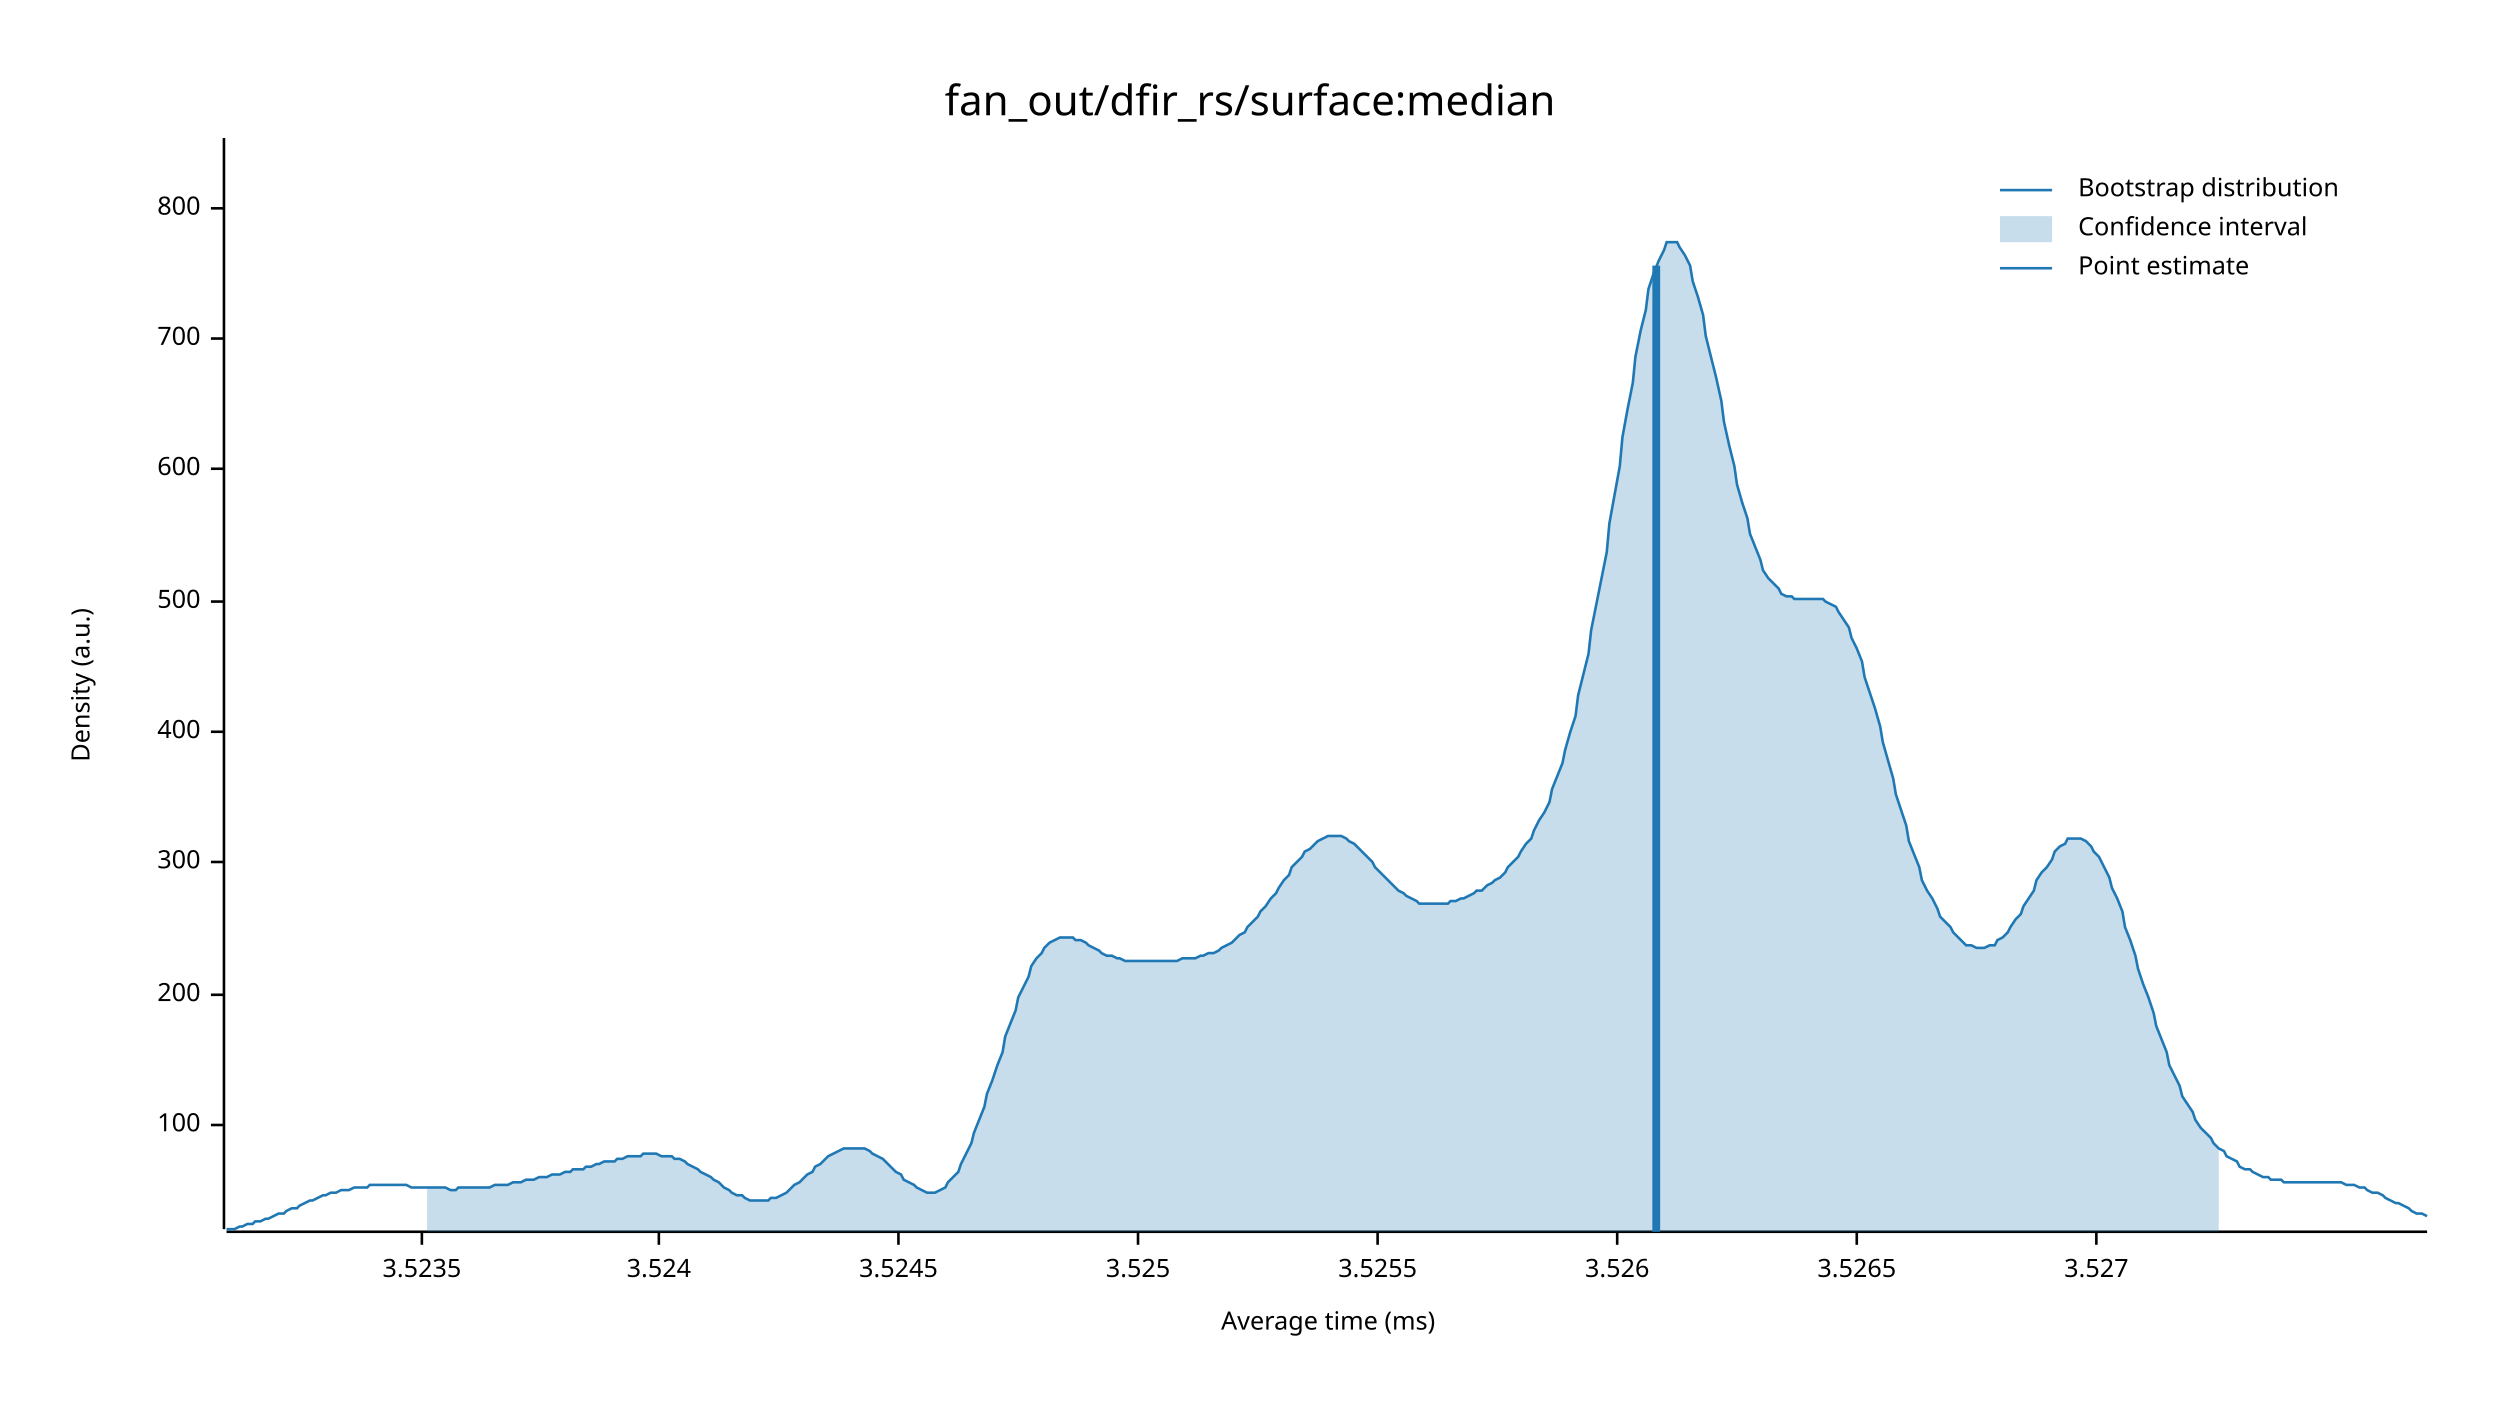
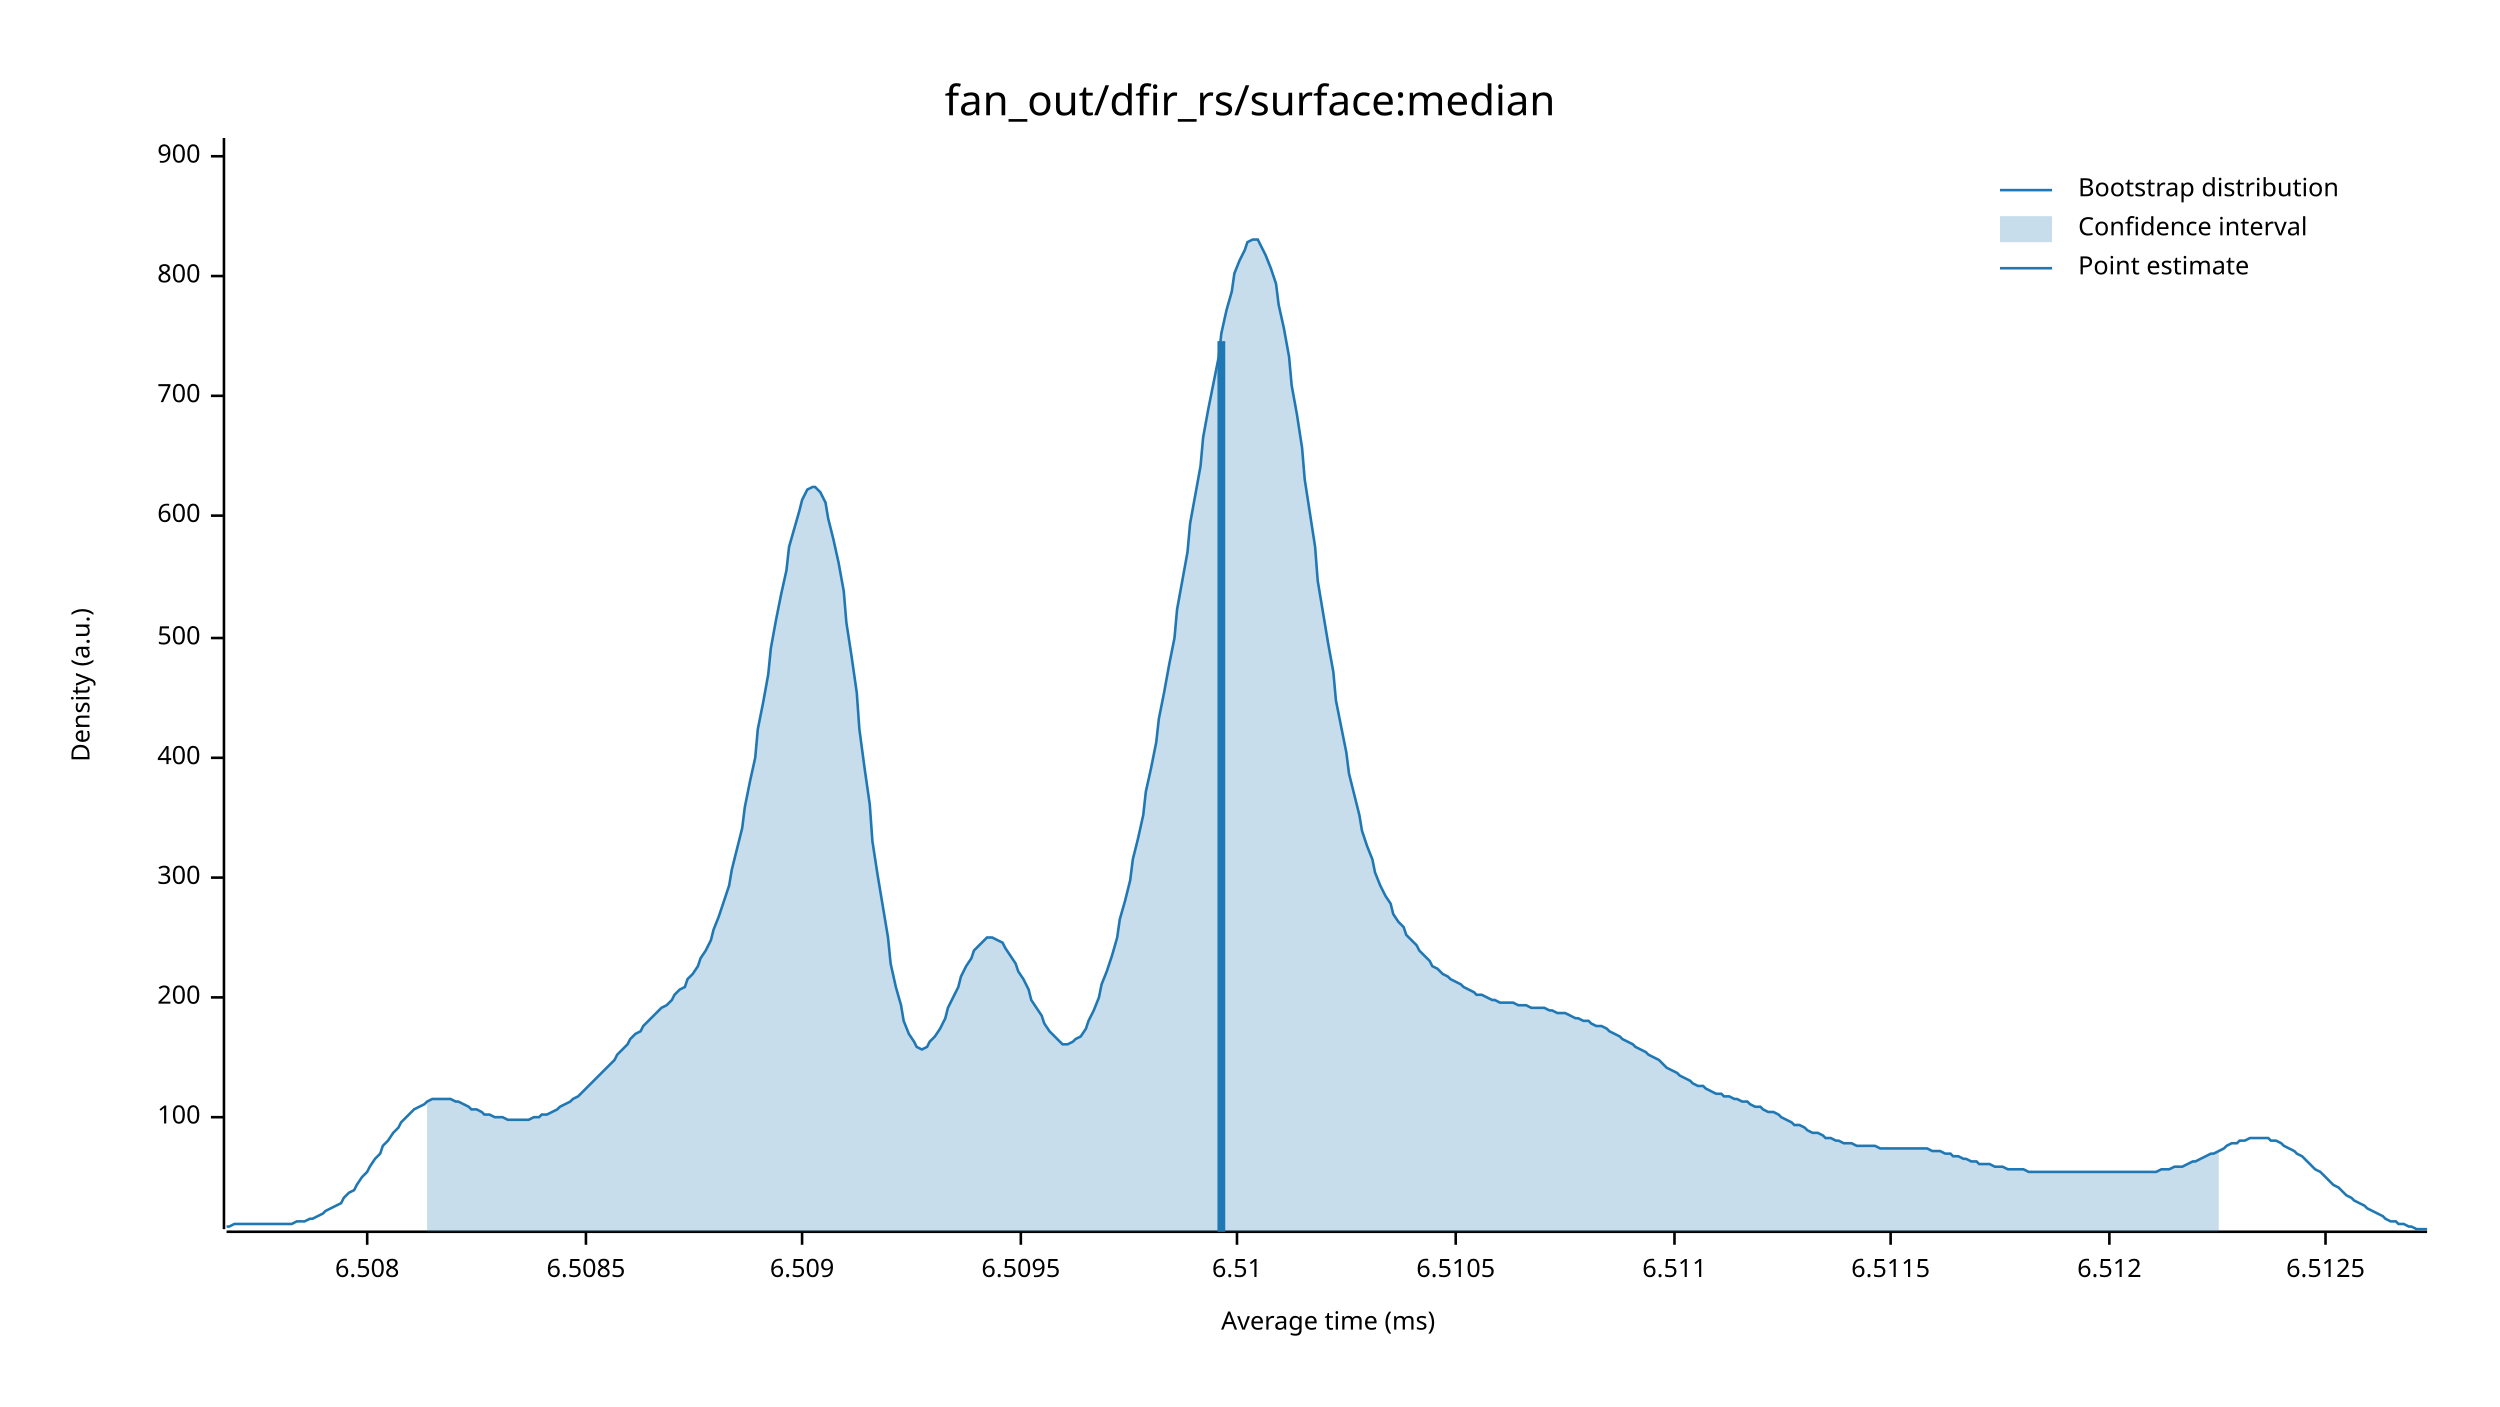
<svg xmlns="http://www.w3.org/2000/svg" width="960" height="540" viewBox="0 0 960 540">
  <text x="480" y="32" dy="0.76em" text-anchor="middle" font-family="sans-serif" font-size="16.129" opacity="1" fill="#000000">
fan_out/dfir_rs/surface:median
</text>
  <text x="27" y="263" dy="0.76em" text-anchor="middle" font-family="sans-serif" font-size="9.677" opacity="1" fill="#000000" transform="rotate(270, 27, 263)">
Density (a.u.)
</text>
  <text x="510" y="513" dy="-0.5ex" text-anchor="middle" font-family="sans-serif" font-size="9.677" opacity="1" fill="#000000">
Average time (ms)
</text>
  <polyline fill="none" opacity="1" stroke="#000000" stroke-width="1" points="86,53 86,472 " />
-   <text x="77" y="432" dy="0.5ex" text-anchor="end" font-family="sans-serif" font-size="9.677" opacity="1" fill="#000000">
+   <text x="77" y="429" dy="0.5ex" text-anchor="end" font-family="sans-serif" font-size="9.677" opacity="1" fill="#000000">
100
</text>
-   <polyline fill="none" opacity="1" stroke="#000000" stroke-width="1" points="81,432 86,432 " />
-   <text x="77" y="382" dy="0.5ex" text-anchor="end" font-family="sans-serif" font-size="9.677" opacity="1" fill="#000000">
+   <polyline fill="none" opacity="1" stroke="#000000" stroke-width="1" points="81,429 86,429 " />
+   <text x="77" y="383" dy="0.5ex" text-anchor="end" font-family="sans-serif" font-size="9.677" opacity="1" fill="#000000">
200
</text>
-   <polyline fill="none" opacity="1" stroke="#000000" stroke-width="1" points="81,382 86,382 " />
-   <text x="77" y="331" dy="0.5ex" text-anchor="end" font-family="sans-serif" font-size="9.677" opacity="1" fill="#000000">
+   <polyline fill="none" opacity="1" stroke="#000000" stroke-width="1" points="81,383 86,383 " />
+   <text x="77" y="337" dy="0.5ex" text-anchor="end" font-family="sans-serif" font-size="9.677" opacity="1" fill="#000000">
300
</text>
-   <polyline fill="none" opacity="1" stroke="#000000" stroke-width="1" points="81,331 86,331 " />
-   <text x="77" y="281" dy="0.5ex" text-anchor="end" font-family="sans-serif" font-size="9.677" opacity="1" fill="#000000">
+   <polyline fill="none" opacity="1" stroke="#000000" stroke-width="1" points="81,337 86,337 " />
+   <text x="77" y="291" dy="0.5ex" text-anchor="end" font-family="sans-serif" font-size="9.677" opacity="1" fill="#000000">
400
</text>
-   <polyline fill="none" opacity="1" stroke="#000000" stroke-width="1" points="81,281 86,281 " />
-   <text x="77" y="231" dy="0.5ex" text-anchor="end" font-family="sans-serif" font-size="9.677" opacity="1" fill="#000000">
+   <polyline fill="none" opacity="1" stroke="#000000" stroke-width="1" points="81,291 86,291 " />
+   <text x="77" y="245" dy="0.5ex" text-anchor="end" font-family="sans-serif" font-size="9.677" opacity="1" fill="#000000">
500
</text>
-   <polyline fill="none" opacity="1" stroke="#000000" stroke-width="1" points="81,231 86,231 " />
-   <text x="77" y="180" dy="0.5ex" text-anchor="end" font-family="sans-serif" font-size="9.677" opacity="1" fill="#000000">
+   <polyline fill="none" opacity="1" stroke="#000000" stroke-width="1" points="81,245 86,245 " />
+   <text x="77" y="198" dy="0.5ex" text-anchor="end" font-family="sans-serif" font-size="9.677" opacity="1" fill="#000000">
600
</text>
-   <polyline fill="none" opacity="1" stroke="#000000" stroke-width="1" points="81,180 86,180 " />
-   <text x="77" y="130" dy="0.5ex" text-anchor="end" font-family="sans-serif" font-size="9.677" opacity="1" fill="#000000">
+   <polyline fill="none" opacity="1" stroke="#000000" stroke-width="1" points="81,198 86,198 " />
+   <text x="77" y="152" dy="0.5ex" text-anchor="end" font-family="sans-serif" font-size="9.677" opacity="1" fill="#000000">
700
</text>
-   <polyline fill="none" opacity="1" stroke="#000000" stroke-width="1" points="81,130 86,130 " />
-   <text x="77" y="80" dy="0.5ex" text-anchor="end" font-family="sans-serif" font-size="9.677" opacity="1" fill="#000000">
+   <polyline fill="none" opacity="1" stroke="#000000" stroke-width="1" points="81,152 86,152 " />
+   <text x="77" y="106" dy="0.5ex" text-anchor="end" font-family="sans-serif" font-size="9.677" opacity="1" fill="#000000">
800
</text>
-   <polyline fill="none" opacity="1" stroke="#000000" stroke-width="1" points="81,80 86,80 " />
+   <polyline fill="none" opacity="1" stroke="#000000" stroke-width="1" points="81,106 86,106 " />
+   <text x="77" y="60" dy="0.5ex" text-anchor="end" font-family="sans-serif" font-size="9.677" opacity="1" fill="#000000">
+ 900
+ </text>
+   <polyline fill="none" opacity="1" stroke="#000000" stroke-width="1" points="81,60 86,60 " />
  <polyline fill="none" opacity="1" stroke="#000000" stroke-width="1" points="87,473 932,473 " />
-   <text x="162" y="483" dy="0.76em" text-anchor="middle" font-family="sans-serif" font-size="9.677" opacity="1" fill="#000000">
- 3.5235
+   <text x="141" y="483" dy="0.76em" text-anchor="middle" font-family="sans-serif" font-size="9.677" opacity="1" fill="#000000">
+ 6.508
</text>
-   <polyline fill="none" opacity="1" stroke="#000000" stroke-width="1" points="162,473 162,478 " />
-   <text x="253" y="483" dy="0.76em" text-anchor="middle" font-family="sans-serif" font-size="9.677" opacity="1" fill="#000000">
- 3.524
+   <polyline fill="none" opacity="1" stroke="#000000" stroke-width="1" points="141,473 141,478 " />
+   <text x="225" y="483" dy="0.76em" text-anchor="middle" font-family="sans-serif" font-size="9.677" opacity="1" fill="#000000">
+ 6.5085
</text>
-   <polyline fill="none" opacity="1" stroke="#000000" stroke-width="1" points="253,473 253,478 " />
-   <text x="345" y="483" dy="0.76em" text-anchor="middle" font-family="sans-serif" font-size="9.677" opacity="1" fill="#000000">
- 3.5245
+   <polyline fill="none" opacity="1" stroke="#000000" stroke-width="1" points="225,473 225,478 " />
+   <text x="308" y="483" dy="0.76em" text-anchor="middle" font-family="sans-serif" font-size="9.677" opacity="1" fill="#000000">
+ 6.509
</text>
-   <polyline fill="none" opacity="1" stroke="#000000" stroke-width="1" points="345,473 345,478 " />
-   <text x="437" y="483" dy="0.76em" text-anchor="middle" font-family="sans-serif" font-size="9.677" opacity="1" fill="#000000">
- 3.525
+   <polyline fill="none" opacity="1" stroke="#000000" stroke-width="1" points="308,473 308,478 " />
+   <text x="392" y="483" dy="0.76em" text-anchor="middle" font-family="sans-serif" font-size="9.677" opacity="1" fill="#000000">
+ 6.5095
</text>
-   <polyline fill="none" opacity="1" stroke="#000000" stroke-width="1" points="437,473 437,478 " />
-   <text x="529" y="483" dy="0.76em" text-anchor="middle" font-family="sans-serif" font-size="9.677" opacity="1" fill="#000000">
- 3.5255
+   <polyline fill="none" opacity="1" stroke="#000000" stroke-width="1" points="392,473 392,478 " />
+   <text x="475" y="483" dy="0.76em" text-anchor="middle" font-family="sans-serif" font-size="9.677" opacity="1" fill="#000000">
+ 6.51
</text>
-   <polyline fill="none" opacity="1" stroke="#000000" stroke-width="1" points="529,473 529,478 " />
-   <text x="621" y="483" dy="0.76em" text-anchor="middle" font-family="sans-serif" font-size="9.677" opacity="1" fill="#000000">
- 3.526
+   <polyline fill="none" opacity="1" stroke="#000000" stroke-width="1" points="475,473 475,478 " />
+   <text x="559" y="483" dy="0.76em" text-anchor="middle" font-family="sans-serif" font-size="9.677" opacity="1" fill="#000000">
+ 6.5105
</text>
-   <polyline fill="none" opacity="1" stroke="#000000" stroke-width="1" points="621,473 621,478 " />
-   <text x="713" y="483" dy="0.76em" text-anchor="middle" font-family="sans-serif" font-size="9.677" opacity="1" fill="#000000">
- 3.5265
+   <polyline fill="none" opacity="1" stroke="#000000" stroke-width="1" points="559,473 559,478 " />
+   <text x="643" y="483" dy="0.76em" text-anchor="middle" font-family="sans-serif" font-size="9.677" opacity="1" fill="#000000">
+ 6.511
</text>
-   <polyline fill="none" opacity="1" stroke="#000000" stroke-width="1" points="713,473 713,478 " />
-   <text x="805" y="483" dy="0.76em" text-anchor="middle" font-family="sans-serif" font-size="9.677" opacity="1" fill="#000000">
- 3.527
+   <polyline fill="none" opacity="1" stroke="#000000" stroke-width="1" points="643,473 643,478 " />
+   <text x="726" y="483" dy="0.76em" text-anchor="middle" font-family="sans-serif" font-size="9.677" opacity="1" fill="#000000">
+ 6.5115
</text>
-   <polyline fill="none" opacity="1" stroke="#000000" stroke-width="1" points="805,473 805,478 " />
-   <polyline fill="none" opacity="1" stroke="#1F78B4" stroke-width="1" points="87,472 88,472 90,472 92,471 93,471 95,470 97,470 98,469 100,469 102,468 103,468 105,467 107,466 109,466 110,465 112,464 114,464 115,463 117,462 119,461 120,461 122,460 124,459 125,459 127,458 129,458 131,457 132,457 134,457 136,456 137,456 139,456 141,456 142,455 144,455 146,455 147,455 149,455 151,455 153,455 154,455 156,455 158,456 159,456 161,456 163,456 164,456 166,456 168,456 169,456 171,456 173,457 175,457 176,456 178,456 180,456 181,456 183,456 185,456 186,456 188,456 190,455 191,455 193,455 195,455 197,454 198,454 200,454 202,453 203,453 205,453 207,452 208,452 210,452 212,451 214,451 215,451 217,450 219,450 220,449 222,449 224,449 225,448 227,448 229,447 230,447 232,446 234,446 236,446 237,445 239,445 241,444 242,444 244,444 246,444 247,443 249,443 251,443 252,443 254,444 256,444 258,444 259,445 261,445 263,446 264,447 266,448 268,449 269,450 271,451 273,452 274,453 276,454 278,456 280,457 281,458 283,459 285,459 286,460 288,461 290,461 291,461 293,461 295,461 296,460 298,460 300,459 302,458 303,457 305,455 307,454 308,453 310,451 312,450 313,448 315,447 317,445 318,444 320,443 322,442 324,441 325,441 327,441 329,441 330,441 332,441 334,442 335,443 337,444 339,445 341,447 342,448 344,450 346,451 347,453 349,454 351,455 352,456 354,457 356,458 357,458 359,458 361,457 363,456 364,454 366,452 368,450 369,447 371,443 373,439 374,435 376,430 378,425 379,420 381,415 383,409 385,404 386,398 388,393 390,388 391,383 393,379 395,375 396,371 398,368 400,366 401,364 403,362 405,361 407,360 408,360 410,360 412,360 413,361 415,361 417,362 418,363 420,364 422,365 423,366 425,367 427,367 429,368 430,368 432,369 434,369 435,369 437,369 439,369 440,369 442,369 444,369 445,369 447,369 449,369 451,369 452,369 454,368 456,368 457,368 459,368 461,367 462,367 464,366 466,366 468,365 469,364 471,363 473,362 474,361 476,359 478,358 479,356 481,354 483,352 484,350 486,348 488,345 490,343 491,341 493,338 495,336 496,333 498,331 500,329 501,327 503,326 505,324 506,323 508,322 510,321 512,321 513,321 515,321 517,322 518,323 520,324 522,326 523,327 525,329 527,331 528,333 530,335 532,337 534,339 535,340 537,342 539,343 540,344 542,345 544,346 545,347 547,347 549,347 550,347 552,347 554,347 556,347 557,346 559,346 561,345 562,345 564,344 566,343 567,342 569,342 571,340 573,339 574,338 576,337 578,335 579,333 581,331 583,329 584,327 586,324 588,322 589,319 591,315 593,312 595,308 596,303 598,298 600,293 601,288 603,281 605,275 606,267 608,259 610,251 611,242 613,232 615,222 617,212 618,201 620,190 622,179 623,168 625,157 627,147 628,137 630,127 632,119 633,111 635,105 637,100 639,96 640,93 642,93 644,93 645,95 647,98 649,102 650,108 652,114 654,121 655,129 657,137 659,145 661,154 662,162 664,171 666,179 667,186 669,193 671,199 672,205 674,210 676,215 677,219 679,222 681,224 683,226 684,228 686,229 688,229 689,230 691,230 693,230 694,230 696,230 698,230 700,230 701,231 703,232 705,233 706,235 708,238 710,241 711,245 713,249 715,254 716,260 718,266 720,272 722,279 723,285 725,292 727,299 728,305 730,311 732,317 733,323 735,328 737,333 738,338 740,342 742,345 744,349 745,352 747,354 749,356 750,358 752,360 754,362 755,363 757,363 759,364 760,364 762,364 764,363 766,363 767,361 769,360 771,358 772,356 774,353 776,351 777,348 779,345 781,342 782,338 784,335 786,333 788,330 789,327 791,325 793,324 794,322 796,322 798,322 799,322 801,323 803,325 804,327 806,329 808,333 810,337 811,341 813,345 815,350 816,356 818,361 820,367 821,372 823,378 825,383 827,389 828,394 830,399 832,404 833,409 835,413 837,417 838,421 840,424 842,427 843,430 845,433 847,435 849,437 850,439 852,441 854,442 855,444 857,445 859,446 860,448 862,449 864,449 865,450 867,451 869,452 871,452 872,453 874,453 876,453 877,454 879,454 881,454 882,454 884,454 886,454 887,454 889,454 891,454 893,454 894,454 896,454 898,454 899,454 901,455 903,455 904,455 906,456 908,456 909,457 911,458 913,458 915,459 916,460 918,461 920,462 921,462 923,463 925,464 926,465 928,466 930,466 932,467 " />
-   <polygon opacity="0.25" fill="#1F78B4" points="164,456 166,456 168,456 169,456 171,456 173,457 175,457 176,456 178,456 180,456 181,456 183,456 185,456 186,456 188,456 190,455 191,455 193,455 195,455 197,454 198,454 200,454 202,453 203,453 205,453 207,452 208,452 210,452 212,451 214,451 215,451 217,450 219,450 220,449 222,449 224,449 225,448 227,448 229,447 230,447 232,446 234,446 236,446 237,445 239,445 241,444 242,444 244,444 246,444 247,443 249,443 251,443 252,443 254,444 256,444 258,444 259,445 261,445 263,446 264,447 266,448 268,449 269,450 271,451 273,452 274,453 276,454 278,456 280,457 281,458 283,459 285,459 286,460 288,461 290,461 291,461 293,461 295,461 296,460 298,460 300,459 302,458 303,457 305,455 307,454 308,453 310,451 312,450 313,448 315,447 317,445 318,444 320,443 322,442 324,441 325,441 327,441 329,441 330,441 332,441 334,442 335,443 337,444 339,445 341,447 342,448 344,450 346,451 347,453 349,454 351,455 352,456 354,457 356,458 357,458 359,458 361,457 363,456 364,454 366,452 368,450 369,447 371,443 373,439 374,435 376,430 378,425 379,420 381,415 383,409 385,404 386,398 388,393 390,388 391,383 393,379 395,375 396,371 398,368 400,366 401,364 403,362 405,361 407,360 408,360 410,360 412,360 413,361 415,361 417,362 418,363 420,364 422,365 423,366 425,367 427,367 429,368 430,368 432,369 434,369 435,369 437,369 439,369 440,369 442,369 444,369 445,369 447,369 449,369 451,369 452,369 454,368 456,368 457,368 459,368 461,367 462,367 464,366 466,366 468,365 469,364 471,363 473,362 474,361 476,359 478,358 479,356 481,354 483,352 484,350 486,348 488,345 490,343 491,341 493,338 495,336 496,333 498,331 500,329 501,327 503,326 505,324 506,323 508,322 510,321 512,321 513,321 515,321 517,322 518,323 520,324 522,326 523,327 525,329 527,331 528,333 530,335 532,337 534,339 535,340 537,342 539,343 540,344 542,345 544,346 545,347 547,347 549,347 550,347 552,347 554,347 556,347 557,346 559,346 561,345 562,345 564,344 566,343 567,342 569,342 571,340 573,339 574,338 576,337 578,335 579,333 581,331 583,329 584,327 586,324 588,322 589,319 591,315 593,312 595,308 596,303 598,298 600,293 601,288 603,281 605,275 606,267 608,259 610,251 611,242 613,232 615,222 617,212 618,201 620,190 622,179 623,168 625,157 627,147 628,137 630,127 632,119 633,111 635,105 637,100 639,96 640,93 642,93 644,93 645,95 647,98 649,102 650,108 652,114 654,121 655,129 657,137 659,145 661,154 662,162 664,171 666,179 667,186 669,193 671,199 672,205 674,210 676,215 677,219 679,222 681,224 683,226 684,228 686,229 688,229 689,230 691,230 693,230 694,230 696,230 698,230 700,230 701,231 703,232 705,233 706,235 708,238 710,241 711,245 713,249 715,254 716,260 718,266 720,272 722,279 723,285 725,292 727,299 728,305 730,311 732,317 733,323 735,328 737,333 738,338 740,342 742,345 744,349 745,352 747,354 749,356 750,358 752,360 754,362 755,363 757,363 759,364 760,364 762,364 764,363 766,363 767,361 769,360 771,358 772,356 774,353 776,351 777,348 779,345 781,342 782,338 784,335 786,333 788,330 789,327 791,325 793,324 794,322 796,322 798,322 799,322 801,323 803,325 804,327 806,329 808,333 810,337 811,341 813,345 815,350 816,356 818,361 820,367 821,372 823,378 825,383 827,389 828,394 830,399 832,404 833,409 835,413 837,417 838,421 840,424 842,427 843,430 845,433 847,435 849,437 850,439 852,441 852,473 164,473 " />
-   <polyline fill="none" opacity="1" stroke="#1F78B4" stroke-width="3" points="636,473 636,102 " />
+   <polyline fill="none" opacity="1" stroke="#000000" stroke-width="1" points="726,473 726,478 " />
+   <text x="810" y="483" dy="0.76em" text-anchor="middle" font-family="sans-serif" font-size="9.677" opacity="1" fill="#000000">
+ 6.512
+ </text>
+   <polyline fill="none" opacity="1" stroke="#000000" stroke-width="1" points="810,473 810,478 " />
+   <text x="893" y="483" dy="0.76em" text-anchor="middle" font-family="sans-serif" font-size="9.677" opacity="1" fill="#000000">
+ 6.5125
+ </text>
+   <polyline fill="none" opacity="1" stroke="#000000" stroke-width="1" points="893,473 893,478 " />
+   <polyline fill="none" opacity="1" stroke="#1F78B4" stroke-width="1" points="87,471 88,471 90,470 92,470 93,470 95,470 97,470 98,470 100,470 102,470 103,470 105,470 107,470 109,470 110,470 112,470 114,469 115,469 117,469 119,468 120,468 122,467 124,466 125,465 127,464 129,463 131,462 132,460 134,458 136,457 137,455 139,452 141,450 142,448 144,445 146,443 147,440 149,438 151,435 153,433 154,431 156,429 158,427 159,426 161,425 163,424 164,423 166,422 168,422 169,422 171,422 173,422 175,423 176,423 178,424 180,425 181,426 183,426 185,427 186,428 188,428 190,429 191,429 193,429 195,430 197,430 198,430 200,430 202,430 203,430 205,429 207,429 208,428 210,428 212,427 214,426 215,425 217,424 219,423 220,422 222,421 224,419 225,418 227,416 229,414 230,413 232,411 234,409 236,407 237,405 239,403 241,401 242,399 244,397 246,396 247,394 249,392 251,390 252,389 254,387 256,386 258,384 259,382 261,380 263,379 264,376 266,374 268,371 269,368 271,365 273,361 274,357 276,352 278,346 280,340 281,334 283,326 285,318 286,310 288,300 290,291 291,280 293,270 295,259 296,249 298,238 300,228 302,219 303,210 305,203 307,196 308,192 310,188 312,187 313,187 315,189 317,193 318,199 320,207 322,216 324,227 325,239 327,252 329,266 330,280 332,295 334,309 335,323 337,336 339,348 341,360 342,370 344,379 346,386 347,392 349,397 351,400 352,402 354,403 356,402 357,400 359,398 361,395 363,391 364,387 366,383 368,379 369,375 371,371 373,368 374,365 376,363 378,361 379,360 381,360 383,361 385,362 386,364 388,367 390,370 391,373 393,376 395,380 396,384 398,387 400,390 401,393 403,396 405,398 407,400 408,401 410,401 412,400 413,399 415,398 417,395 418,392 420,388 422,383 423,378 425,373 427,367 429,360 430,353 432,346 434,338 435,330 437,322 439,313 440,304 442,295 444,285 445,276 447,266 449,255 451,245 452,234 454,223 456,212 457,201 459,190 461,179 462,168 464,157 466,147 468,137 469,128 471,119 473,112 474,105 476,100 478,96 479,93 481,92 483,92 484,94 486,98 488,103 490,109 491,117 493,126 495,137 496,148 498,159 500,172 501,184 503,197 505,210 506,223 508,235 510,247 512,258 513,269 515,279 517,289 518,297 520,305 522,313 523,319 525,325 527,330 528,335 530,340 532,344 534,347 535,351 537,354 539,356 540,359 542,361 544,363 545,365 547,367 549,369 550,371 552,372 554,374 556,375 557,376 559,377 561,378 562,379 564,380 566,381 567,382 569,382 571,383 573,384 574,384 576,385 578,385 579,385 581,385 583,386 584,386 586,386 588,387 589,387 591,387 593,387 595,388 596,388 598,389 600,389 601,389 603,390 605,391 606,391 608,392 610,392 611,393 613,394 615,394 617,395 618,396 620,397 622,398 623,399 625,400 627,401 628,402 630,403 632,404 633,405 635,406 637,407 639,409 640,410 642,411 644,412 645,413 647,414 649,415 650,416 652,417 654,417 655,418 657,419 659,420 661,420 662,421 664,421 666,422 667,422 669,423 671,423 672,424 674,425 676,425 677,426 679,427 681,427 683,428 684,429 686,430 688,431 689,432 691,432 693,433 694,434 696,435 698,435 700,436 701,437 703,437 705,438 706,438 708,439 710,439 711,439 713,440 715,440 716,440 718,440 720,440 722,441 723,441 725,441 727,441 728,441 730,441 732,441 733,441 735,441 737,441 738,441 740,441 742,442 744,442 745,442 747,443 749,443 750,444 752,444 754,445 755,445 757,446 759,446 760,447 762,447 764,447 766,448 767,448 769,448 771,449 772,449 774,449 776,449 777,449 779,450 781,450 782,450 784,450 786,450 788,450 789,450 791,450 793,450 794,450 796,450 798,450 799,450 801,450 803,450 804,450 806,450 808,450 810,450 811,450 813,450 815,450 816,450 818,450 820,450 821,450 823,450 825,450 827,450 828,450 830,449 832,449 833,449 835,448 837,448 838,448 840,447 842,446 843,446 845,445 847,444 849,443 850,443 852,442 854,441 855,440 857,439 859,439 860,438 862,438 864,437 865,437 867,437 869,437 871,437 872,438 874,438 876,439 877,440 879,441 881,442 882,443 884,444 886,446 887,447 889,449 891,450 893,452 894,453 896,455 898,456 899,457 901,459 903,460 904,461 906,462 908,463 909,464 911,465 913,466 915,467 916,468 918,469 920,469 921,470 923,470 925,471 926,471 928,472 930,472 932,472 " />
+   <polygon opacity="0.25" fill="#1F78B4" points="164,423 166,422 168,422 169,422 171,422 173,422 175,423 176,423 178,424 180,425 181,426 183,426 185,427 186,428 188,428 190,429 191,429 193,429 195,430 197,430 198,430 200,430 202,430 203,430 205,429 207,429 208,428 210,428 212,427 214,426 215,425 217,424 219,423 220,422 222,421 224,419 225,418 227,416 229,414 230,413 232,411 234,409 236,407 237,405 239,403 241,401 242,399 244,397 246,396 247,394 249,392 251,390 252,389 254,387 256,386 258,384 259,382 261,380 263,379 264,376 266,374 268,371 269,368 271,365 273,361 274,357 276,352 278,346 280,340 281,334 283,326 285,318 286,310 288,300 290,291 291,280 293,270 295,259 296,249 298,238 300,228 302,219 303,210 305,203 307,196 308,192 310,188 312,187 313,187 315,189 317,193 318,199 320,207 322,216 324,227 325,239 327,252 329,266 330,280 332,295 334,309 335,323 337,336 339,348 341,360 342,370 344,379 346,386 347,392 349,397 351,400 352,402 354,403 356,402 357,400 359,398 361,395 363,391 364,387 366,383 368,379 369,375 371,371 373,368 374,365 376,363 378,361 379,360 381,360 383,361 385,362 386,364 388,367 390,370 391,373 393,376 395,380 396,384 398,387 400,390 401,393 403,396 405,398 407,400 408,401 410,401 412,400 413,399 415,398 417,395 418,392 420,388 422,383 423,378 425,373 427,367 429,360 430,353 432,346 434,338 435,330 437,322 439,313 440,304 442,295 444,285 445,276 447,266 449,255 451,245 452,234 454,223 456,212 457,201 459,190 461,179 462,168 464,157 466,147 468,137 469,128 471,119 473,112 474,105 476,100 478,96 479,93 481,92 483,92 484,94 486,98 488,103 490,109 491,117 493,126 495,137 496,148 498,159 500,172 501,184 503,197 505,210 506,223 508,235 510,247 512,258 513,269 515,279 517,289 518,297 520,305 522,313 523,319 525,325 527,330 528,335 530,340 532,344 534,347 535,351 537,354 539,356 540,359 542,361 544,363 545,365 547,367 549,369 550,371 552,372 554,374 556,375 557,376 559,377 561,378 562,379 564,380 566,381 567,382 569,382 571,383 573,384 574,384 576,385 578,385 579,385 581,385 583,386 584,386 586,386 588,387 589,387 591,387 593,387 595,388 596,388 598,389 600,389 601,389 603,390 605,391 606,391 608,392 610,392 611,393 613,394 615,394 617,395 618,396 620,397 622,398 623,399 625,400 627,401 628,402 630,403 632,404 633,405 635,406 637,407 639,409 640,410 642,411 644,412 645,413 647,414 649,415 650,416 652,417 654,417 655,418 657,419 659,420 661,420 662,421 664,421 666,422 667,422 669,423 671,423 672,424 674,425 676,425 677,426 679,427 681,427 683,428 684,429 686,430 688,431 689,432 691,432 693,433 694,434 696,435 698,435 700,436 701,437 703,437 705,438 706,438 708,439 710,439 711,439 713,440 715,440 716,440 718,440 720,440 722,441 723,441 725,441 727,441 728,441 730,441 732,441 733,441 735,441 737,441 738,441 740,441 742,442 744,442 745,442 747,443 749,443 750,444 752,444 754,445 755,445 757,446 759,446 760,447 762,447 764,447 766,448 767,448 769,448 771,449 772,449 774,449 776,449 777,449 779,450 781,450 782,450 784,450 786,450 788,450 789,450 791,450 793,450 794,450 796,450 798,450 799,450 801,450 803,450 804,450 806,450 808,450 810,450 811,450 813,450 815,450 816,450 818,450 820,450 821,450 823,450 825,450 827,450 828,450 830,449 832,449 833,449 835,448 837,448 838,448 840,447 842,446 843,446 845,445 847,444 849,443 850,443 852,442 852,473 164,473 " />
+   <polyline fill="none" opacity="1" stroke="#1F78B4" stroke-width="3" points="469,473 469,131 " />
  <text x="798" y="68" dy="0.76em" text-anchor="start" font-family="sans-serif" font-size="9.677" opacity="1" fill="#000000">
Bootstrap distribution
</text>
  <text x="798" y="83" dy="0.76em" text-anchor="start" font-family="sans-serif" font-size="9.677" opacity="1" fill="#000000">
Confidence interval
</text>
  <text x="798" y="98" dy="0.76em" text-anchor="start" font-family="sans-serif" font-size="9.677" opacity="1" fill="#000000">
Point estimate
</text>
  <polyline fill="none" opacity="1" stroke="#1F78B4" stroke-width="1" points="768,73 788,73 " />
  <rect x="768" y="83" width="20" height="10" opacity="0.25" fill="#1F78B4" stroke="none" />
  <polyline fill="none" opacity="1" stroke="#1F78B4" stroke-width="1" points="768,103 788,103 " />
</svg>
